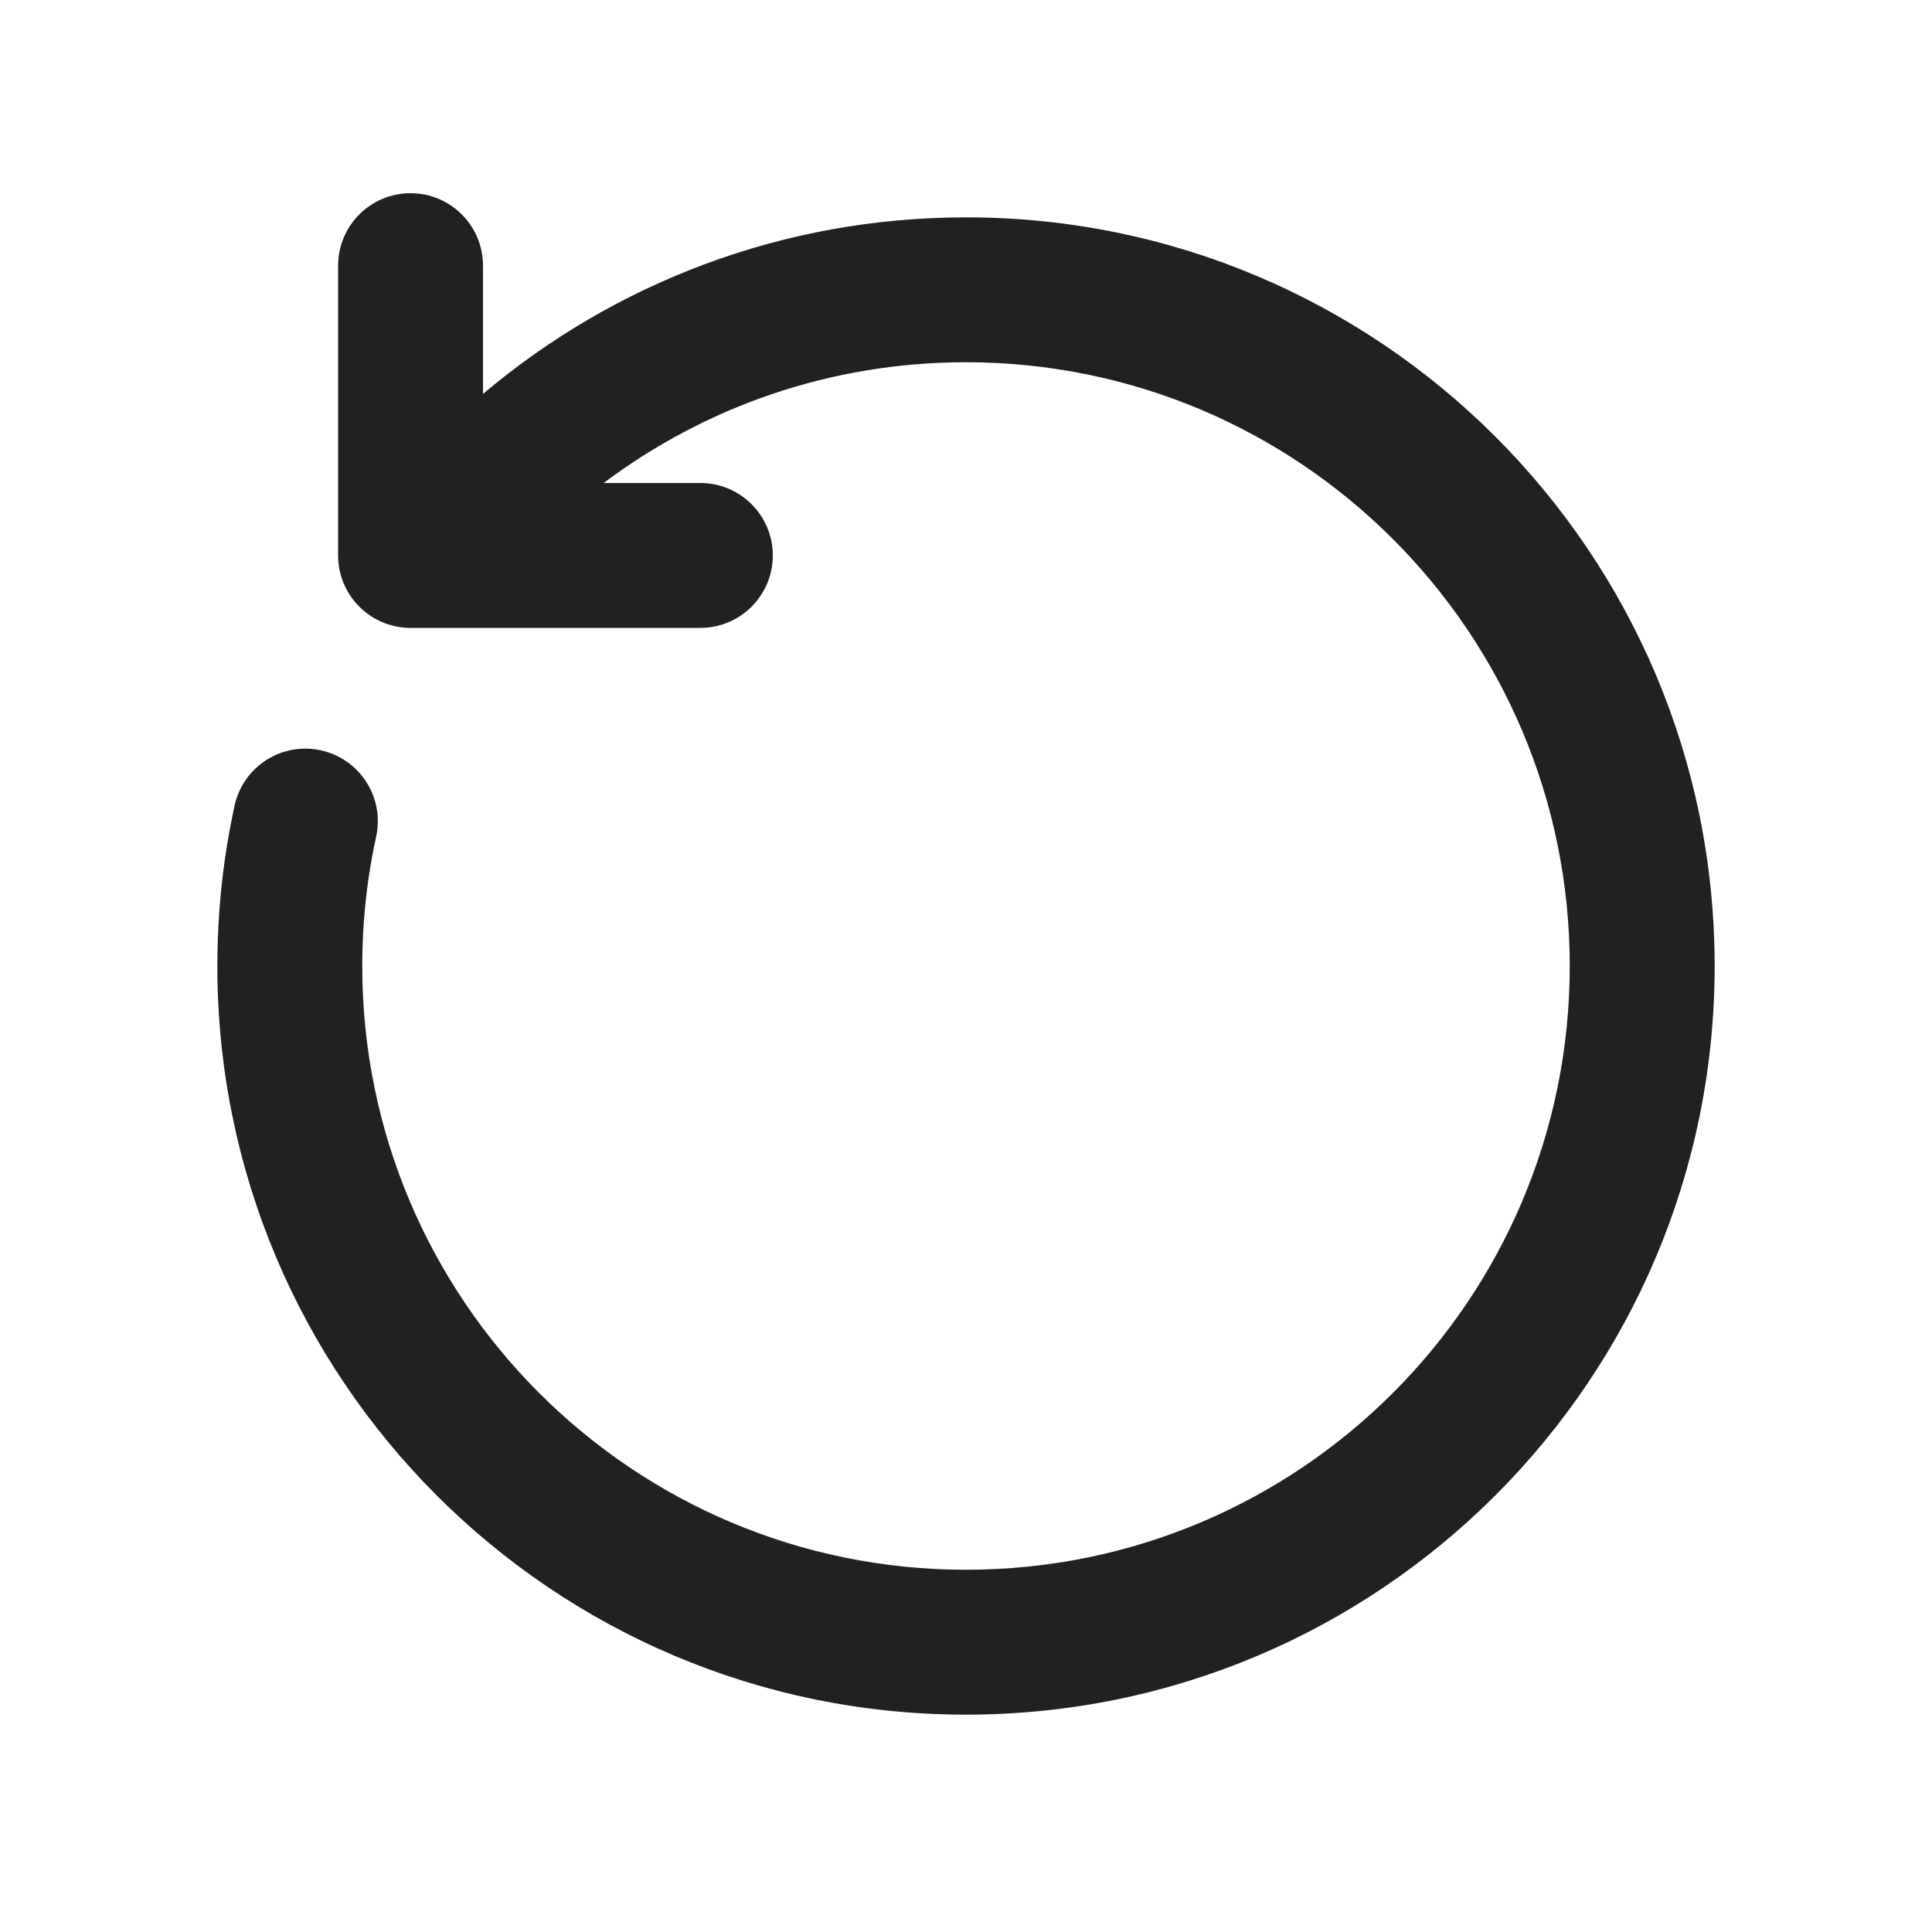
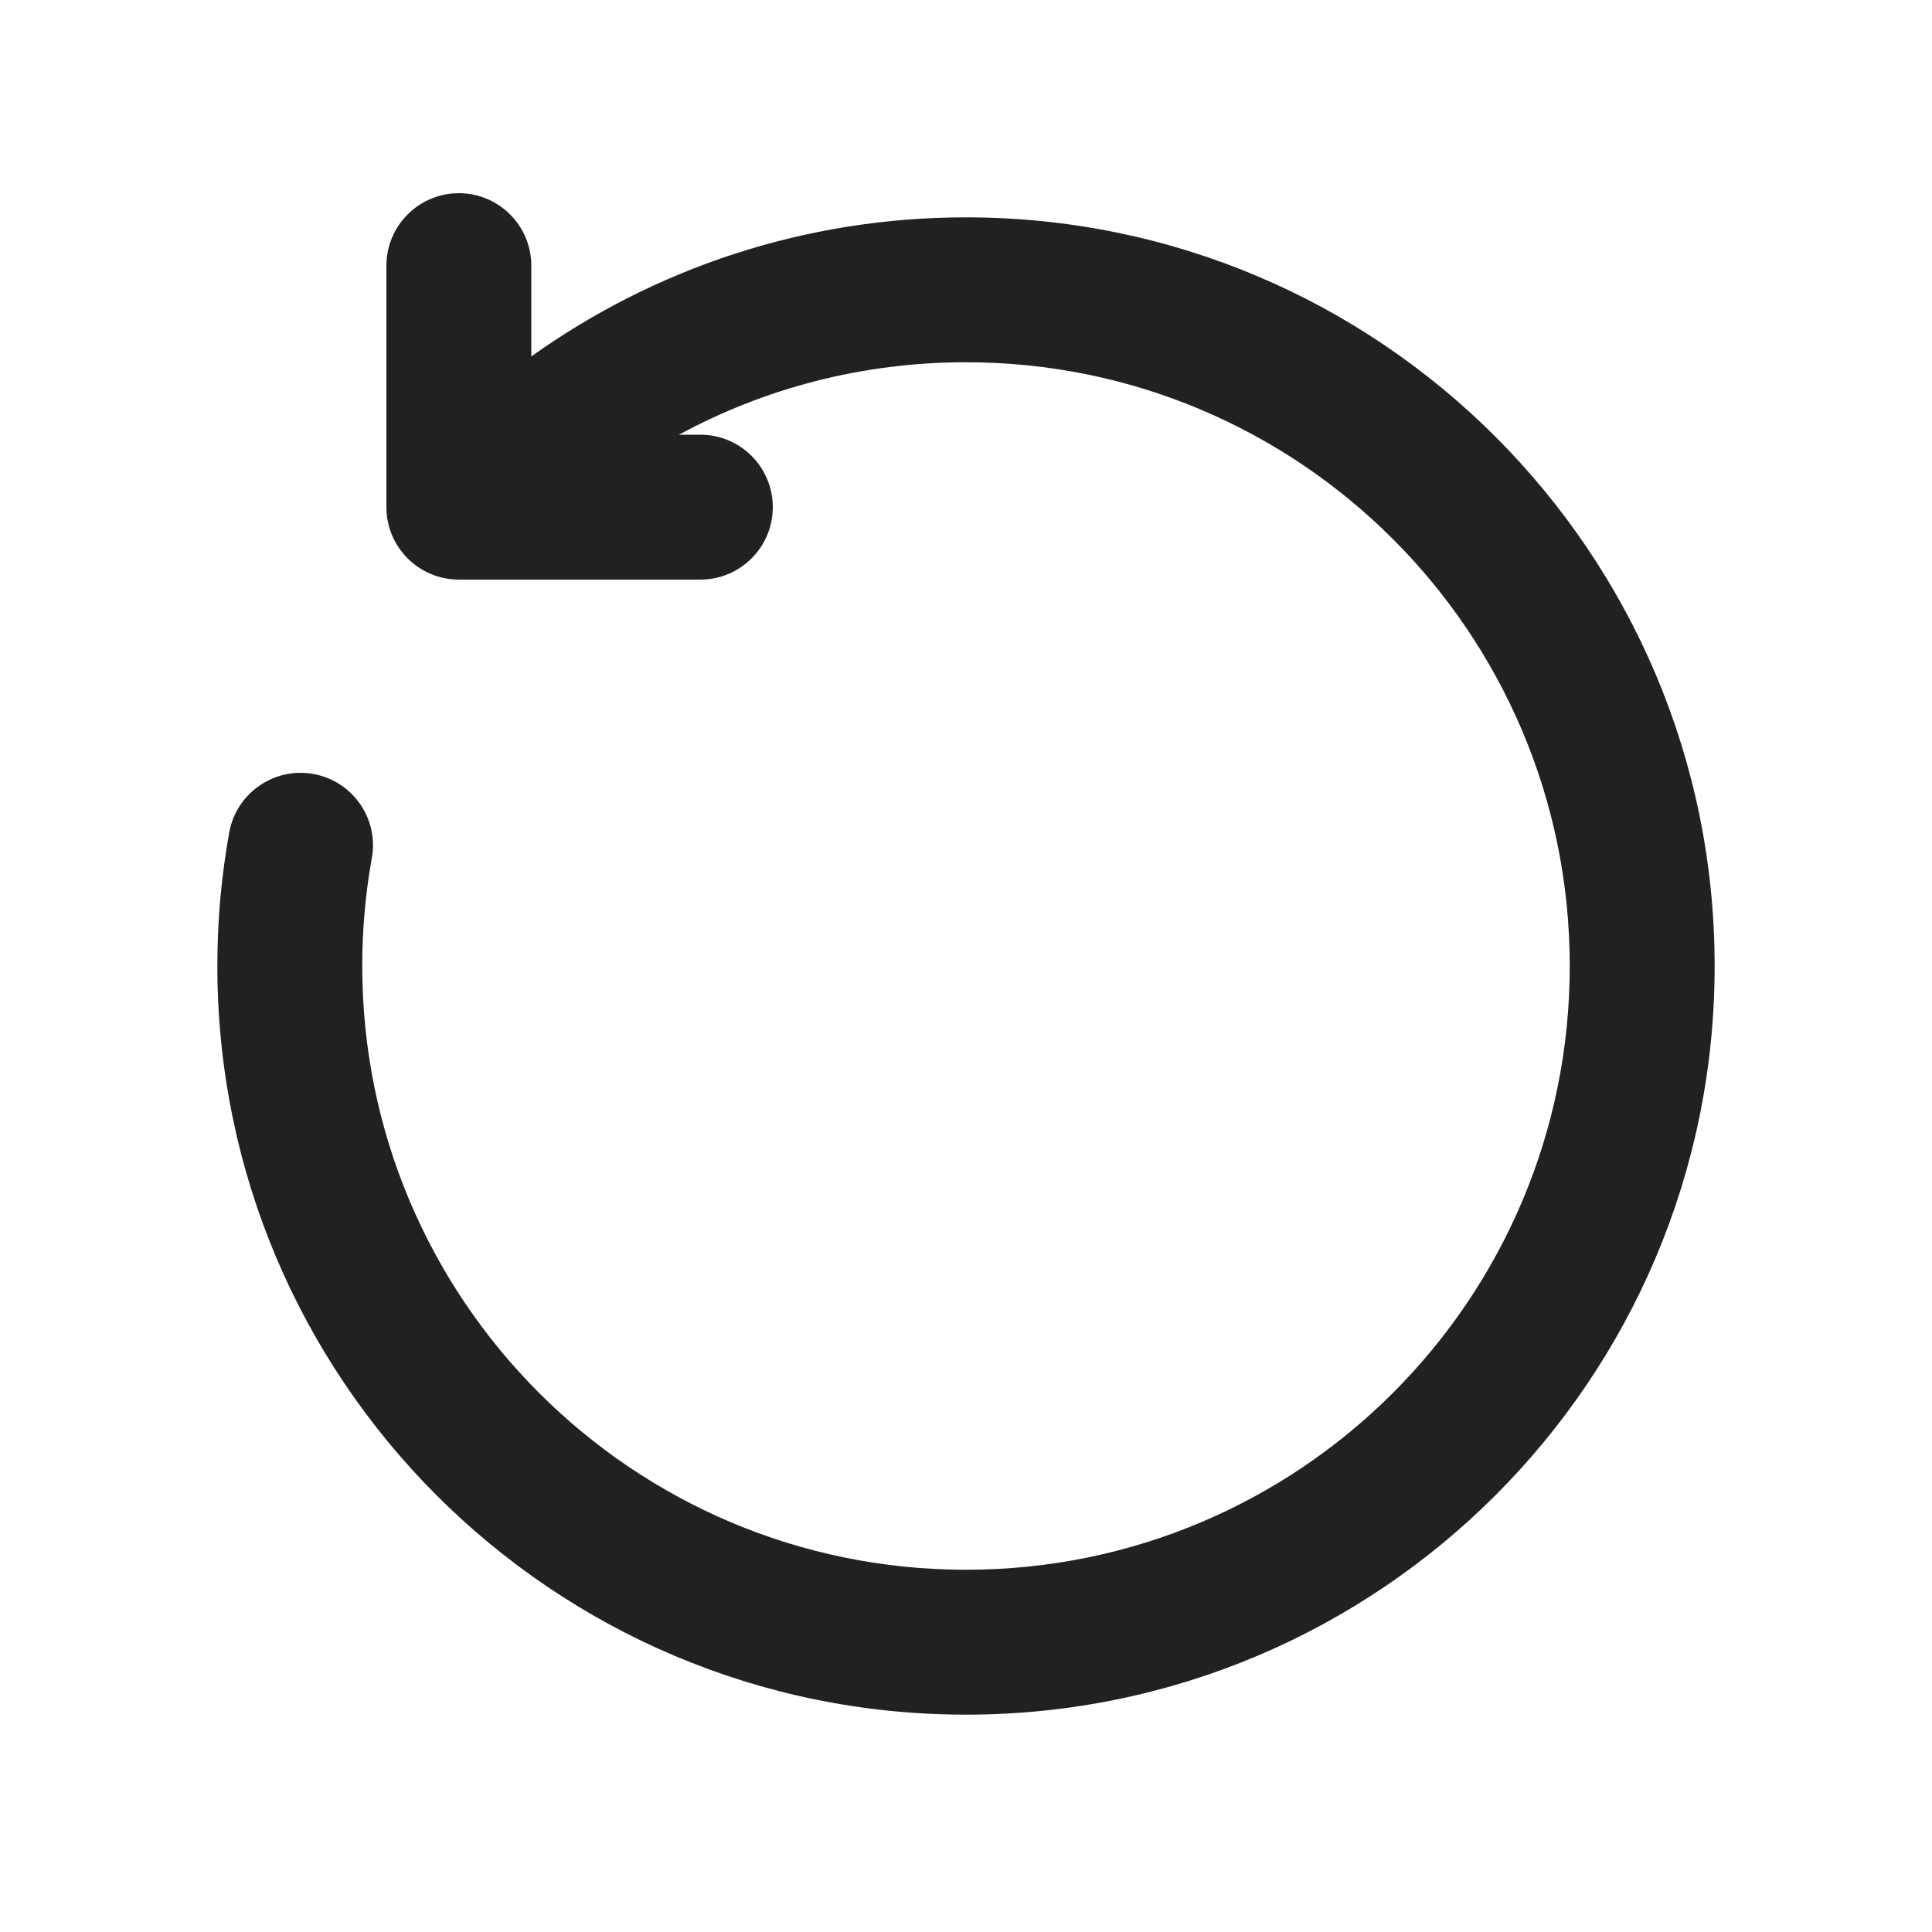
- <svg xmlns="http://www.w3.org/2000/svg" width="20px" height="20px" viewBox="0 0 20 20" version="1.1">
-   <g id="🔍-System-Icons" stroke="none" stroke-width="1" fill="none" fill-rule="evenodd">
-     <g id="ic_fluent_arrow_counterclockwise_20_filled" fill="#212121" fill-rule="nonzero">
-       <path d="M4.25,6.5 C3.836,6.5 3.5,6.164 3.5,5.75 L3.5,2.75 C3.5,2.336 3.836,2 4.25,2 C4.664,2 5,2.336 5,2.75 L5,4.078 C6.349,2.938 8.095,2.25 10,2.25 C14.28,2.25 17.75,5.72 17.75,10 C17.75,14.28 14.28,17.75 10,17.75 C5.72,17.75 2.25,14.28 2.25,10 C2.25,9.625 2.277,9.255 2.328,8.894 C2.355,8.707 2.389,8.522 2.428,8.34 C2.517,7.935 2.916,7.679 3.321,7.767 C3.726,7.856 3.982,8.255 3.894,8.66 C3.862,8.807 3.835,8.956 3.813,9.106 C3.772,9.398 3.75,9.696 3.75,10 C3.75,13.452 6.548,16.25 10,16.25 C13.452,16.25 16.25,13.452 16.25,10 C16.25,6.548 13.452,3.75 10,3.75 C8.592,3.75 7.294,4.215 6.249,5 L7.25,5 C7.664,5 8,5.336 8,5.75 C8,6.164 7.664,6.5 7.25,6.5 L4.25,6.5 Z" id="🎨-Color" />
-     </g>
-   </g>
+ <svg xmlns="http://www.w3.org/2000/svg" width="20" height="20" viewBox="0 0 20 20" fill="none">
+   <path d="M4.75 6C4.336 6 4 5.664 4 5.25V2.75C4 2.336 4.336 2 4.75 2C5.164 2 5.5 2.336 5.5 2.75V3.69C6.768 2.784 8.322 2.25 10 2.25C14.28 2.25 17.75 5.72 17.75 10C17.75 14.28 14.28 17.75 10 17.75C5.72 17.75 2.25 14.28 2.25 10C2.25 9.529 2.292 9.067 2.373 8.617C2.447 8.21 2.837 7.939 3.244 8.012C3.652 8.086 3.923 8.476 3.849 8.883C3.784 9.245 3.75 9.618 3.75 10C3.75 13.452 6.548 16.25 10 16.25C13.452 16.25 16.25 13.452 16.25 10C16.25 6.548 13.452 3.75 10 3.75C8.924 3.75 7.912 4.021 7.029 4.5H7.25C7.664 4.5 8 4.836 8 5.25C8 5.664 7.664 6 7.25 6H4.75Z" fill="#212121" />
</svg>
